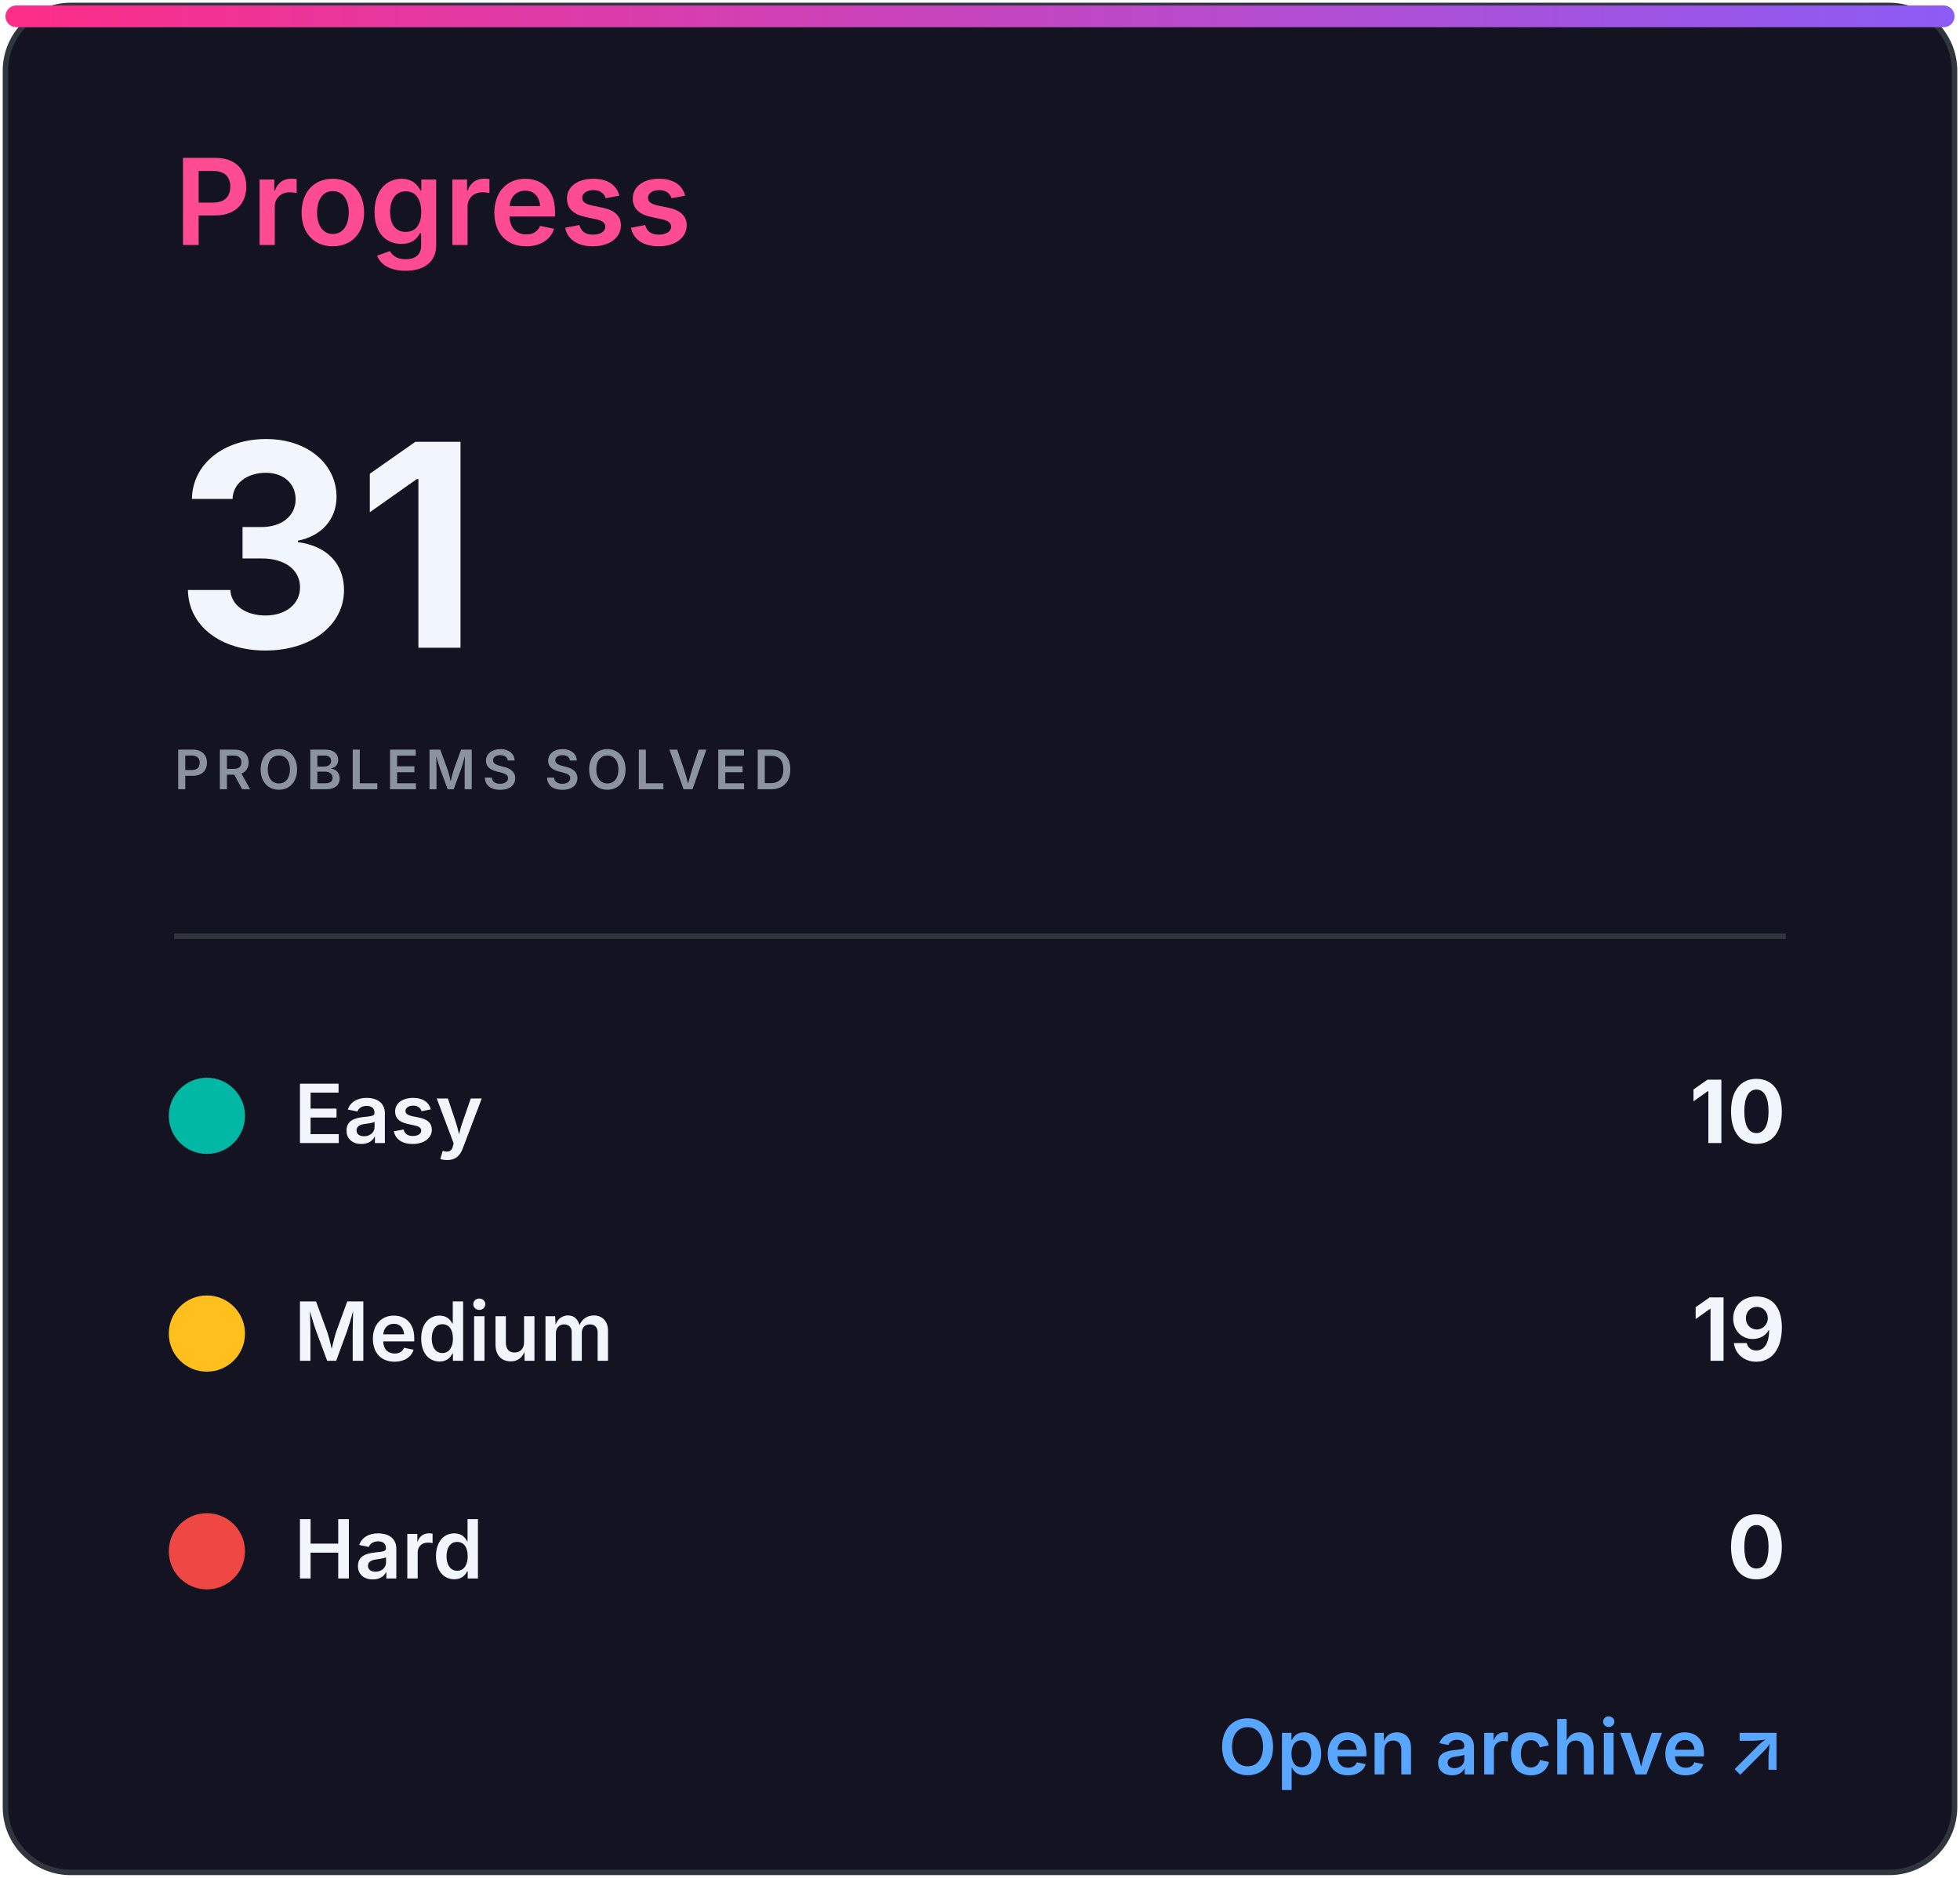
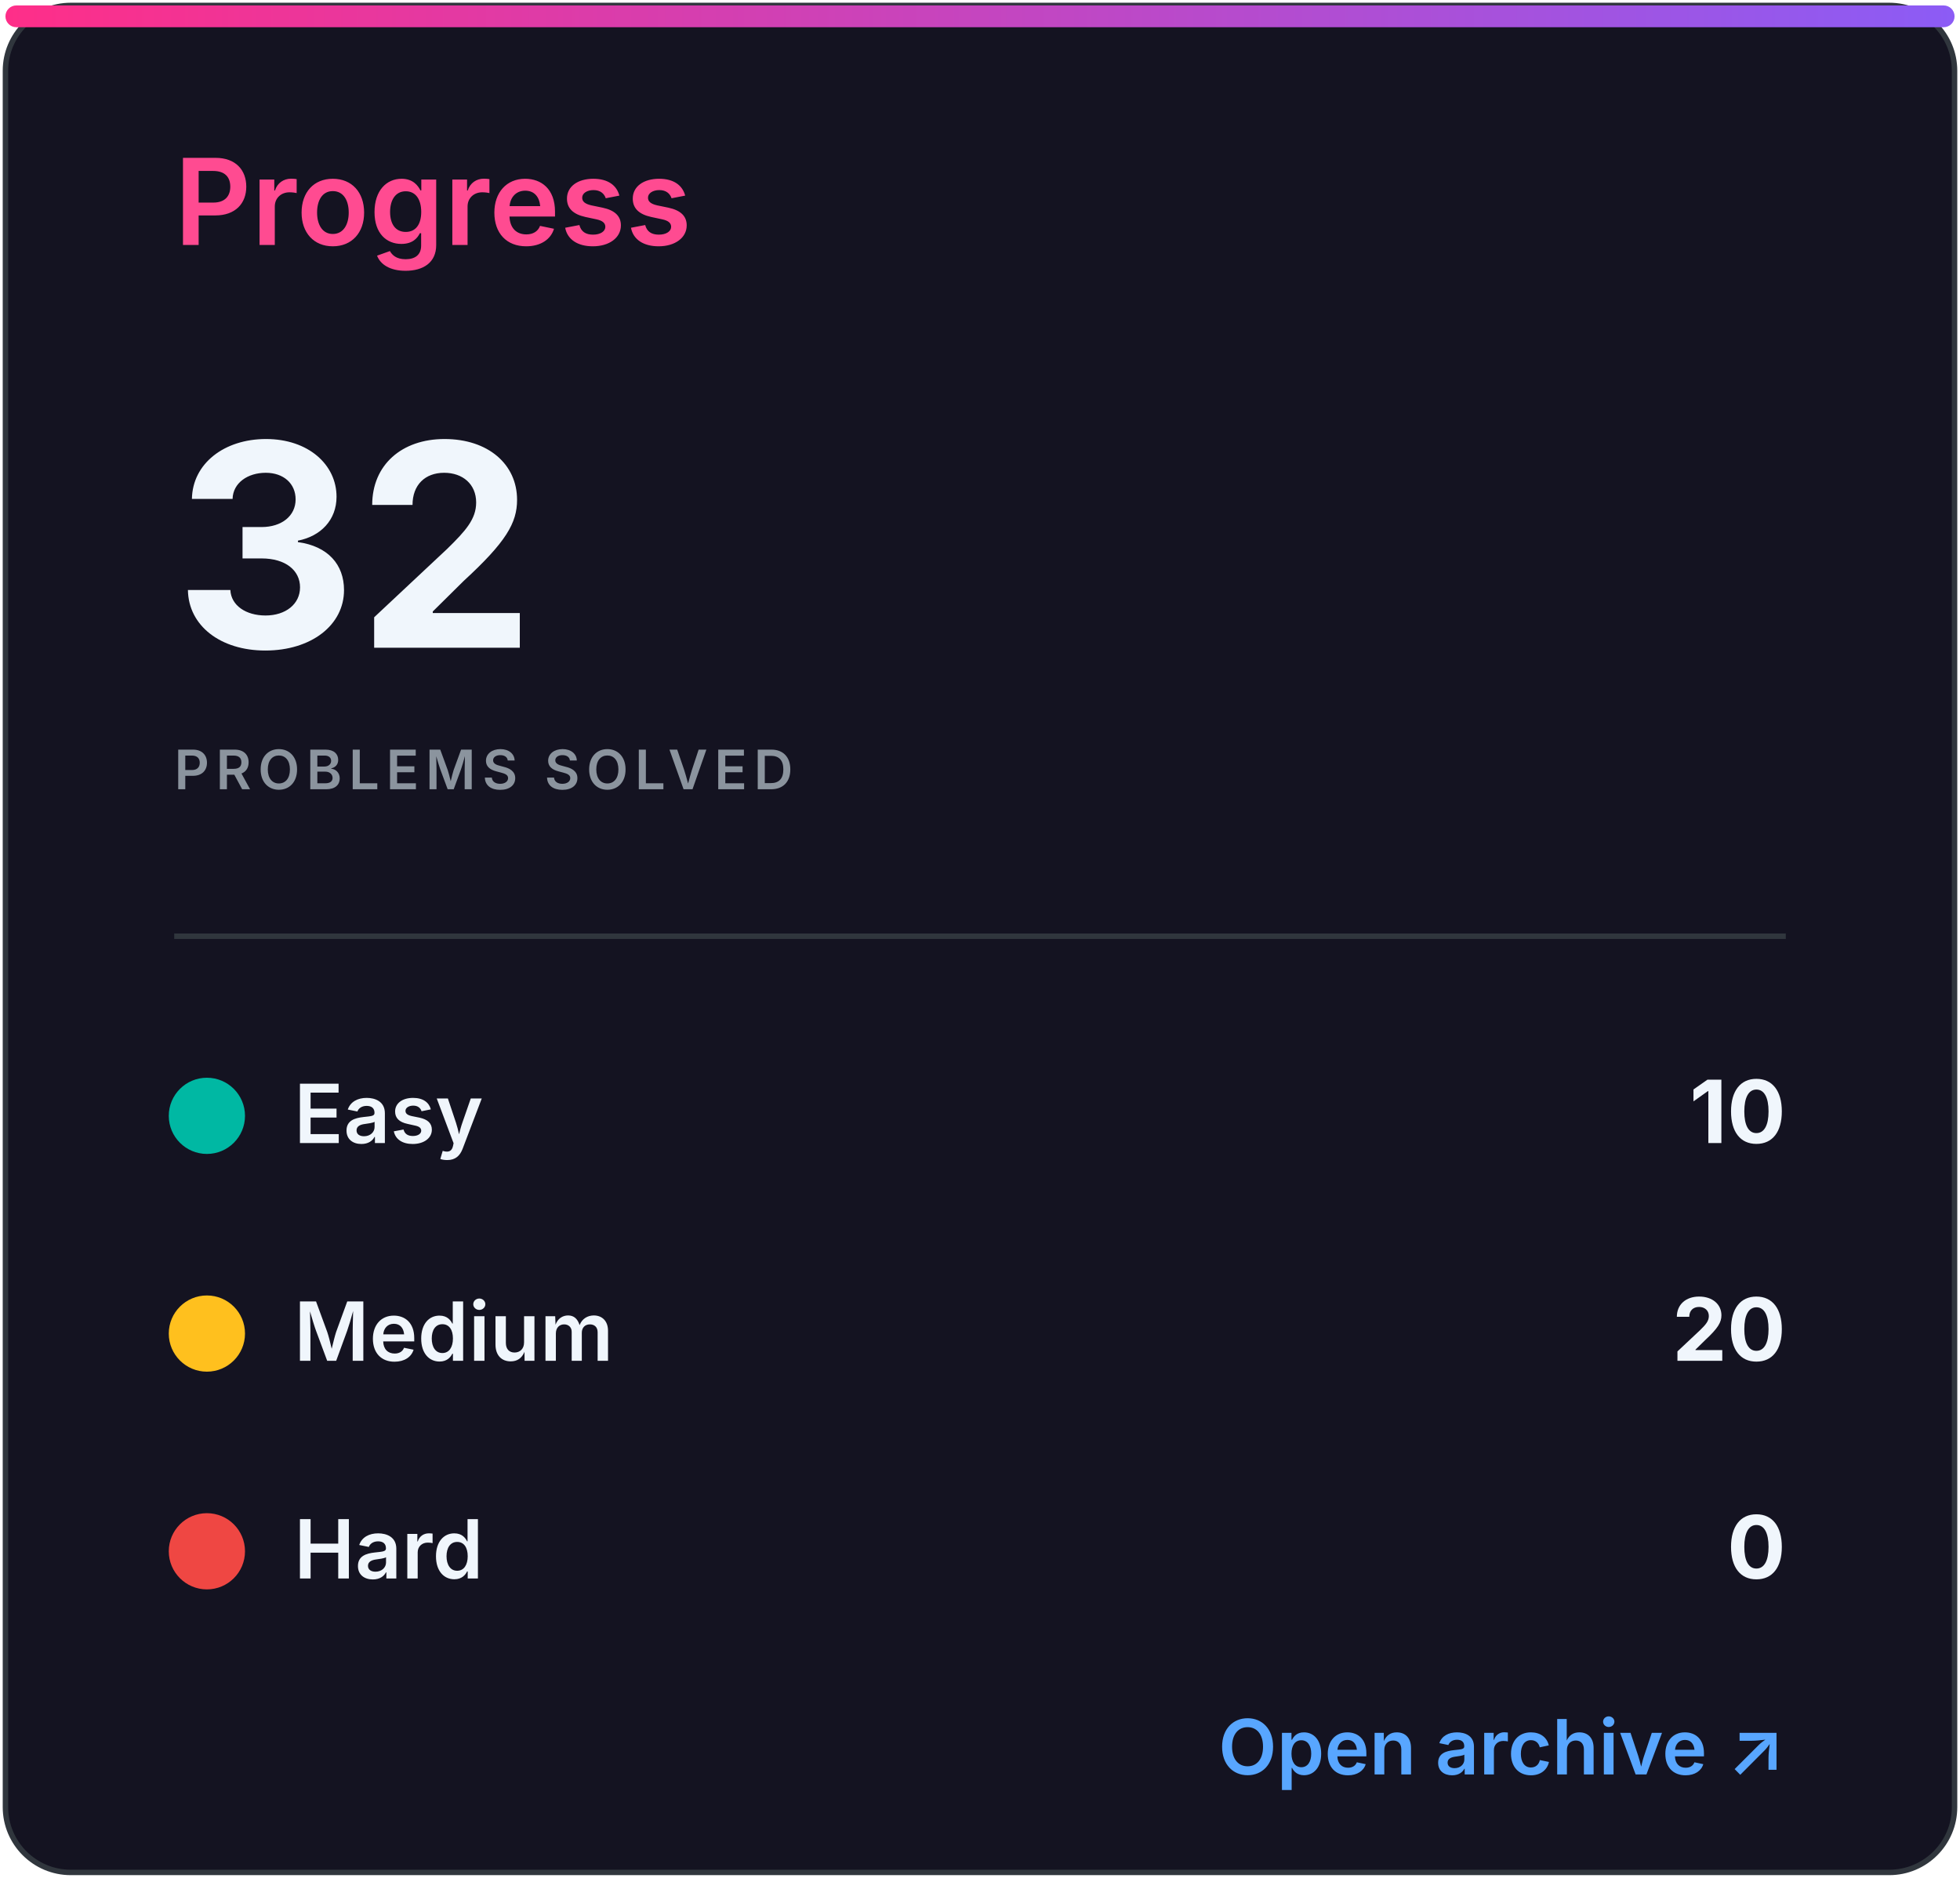
<svg xmlns="http://www.w3.org/2000/svg" width="360" height="345" viewBox="0 0 360 345" role="img" aria-labelledby="title desc">
  <defs>
    <linearGradient id="accent" x1="0" x2="1">
      <stop stop-color="#ff2e88" />
      <stop offset="1" stop-color="#8b5cf6" />
    </linearGradient>
    <clipPath id="bar">
      <rect x="32" y="82" width="296" height="8" rx="4" />
    </clipPath>
    <style>
.heading{font:600 22px -apple-system,BlinkMacSystemFont,'Segoe UI',sans-serif;fill:#ff4b91}
.eyebrow{font:600 10px -apple-system,BlinkMacSystemFont,'Segoe UI',sans-serif;letter-spacing:1.2px;fill:#8b949e}
.total{font:700 52px -apple-system,BlinkMacSystemFont,'Segoe UI',sans-serif;fill:#f0f6fc}
.metric{font:600 15px -apple-system,BlinkMacSystemFont,'Segoe UI',sans-serif;fill:#f0f6fc}
.count{font:700 16px -apple-system,BlinkMacSystemFont,'Segoe UI',sans-serif;fill:#f0f6fc}
.muted{font:500 13px -apple-system,BlinkMacSystemFont,'Segoe UI',sans-serif;fill:#8b949e}
.language{font:700 31px -apple-system,BlinkMacSystemFont,'Segoe UI',sans-serif;fill:#f0f6fc}
.link{font:600 14px -apple-system,BlinkMacSystemFont,'Segoe UI',sans-serif;fill:#58a6ff}
</style>
  </defs>
  <rect x="1" y="1" width="358" height="343" rx="12" fill="#141321" stroke="#30363d" />
  <rect x="1" y="1" width="358" height="4" rx="2" fill="url(#accent)" />
  <text x="32" y="45" class="heading">Progress</text>
-   <text x="32" y="119" class="total">31</text>
+   <text x="32" y="119" class="total">32</text>
  <text x="32" y="145" class="eyebrow">PROBLEMS SOLVED</text>
  <line x1="32" y1="172" x2="328" y2="172" stroke="#30363d" />
  <circle cx="38" cy="205" r="7" fill="#00b8a3" />
  <text x="54" y="210" class="metric">Easy</text>
  <text x="328" y="210" class="count" text-anchor="end">10</text>
  <circle cx="38" cy="245" r="7" fill="#ffc01e" />
  <text x="54" y="250" class="metric">Medium</text>
-   <text x="328" y="250" class="count" text-anchor="end">19</text>
+   <text x="328" y="250" class="count" text-anchor="end">20</text>
  <circle cx="38" cy="285" r="7" fill="#ef4743" />
  <text x="54" y="290" class="metric">Hard</text>
  <text x="328" y="290" class="count" text-anchor="end">0</text>
  <text x="328" y="326" class="link" text-anchor="end">Open archive ↗</text>
</svg>
